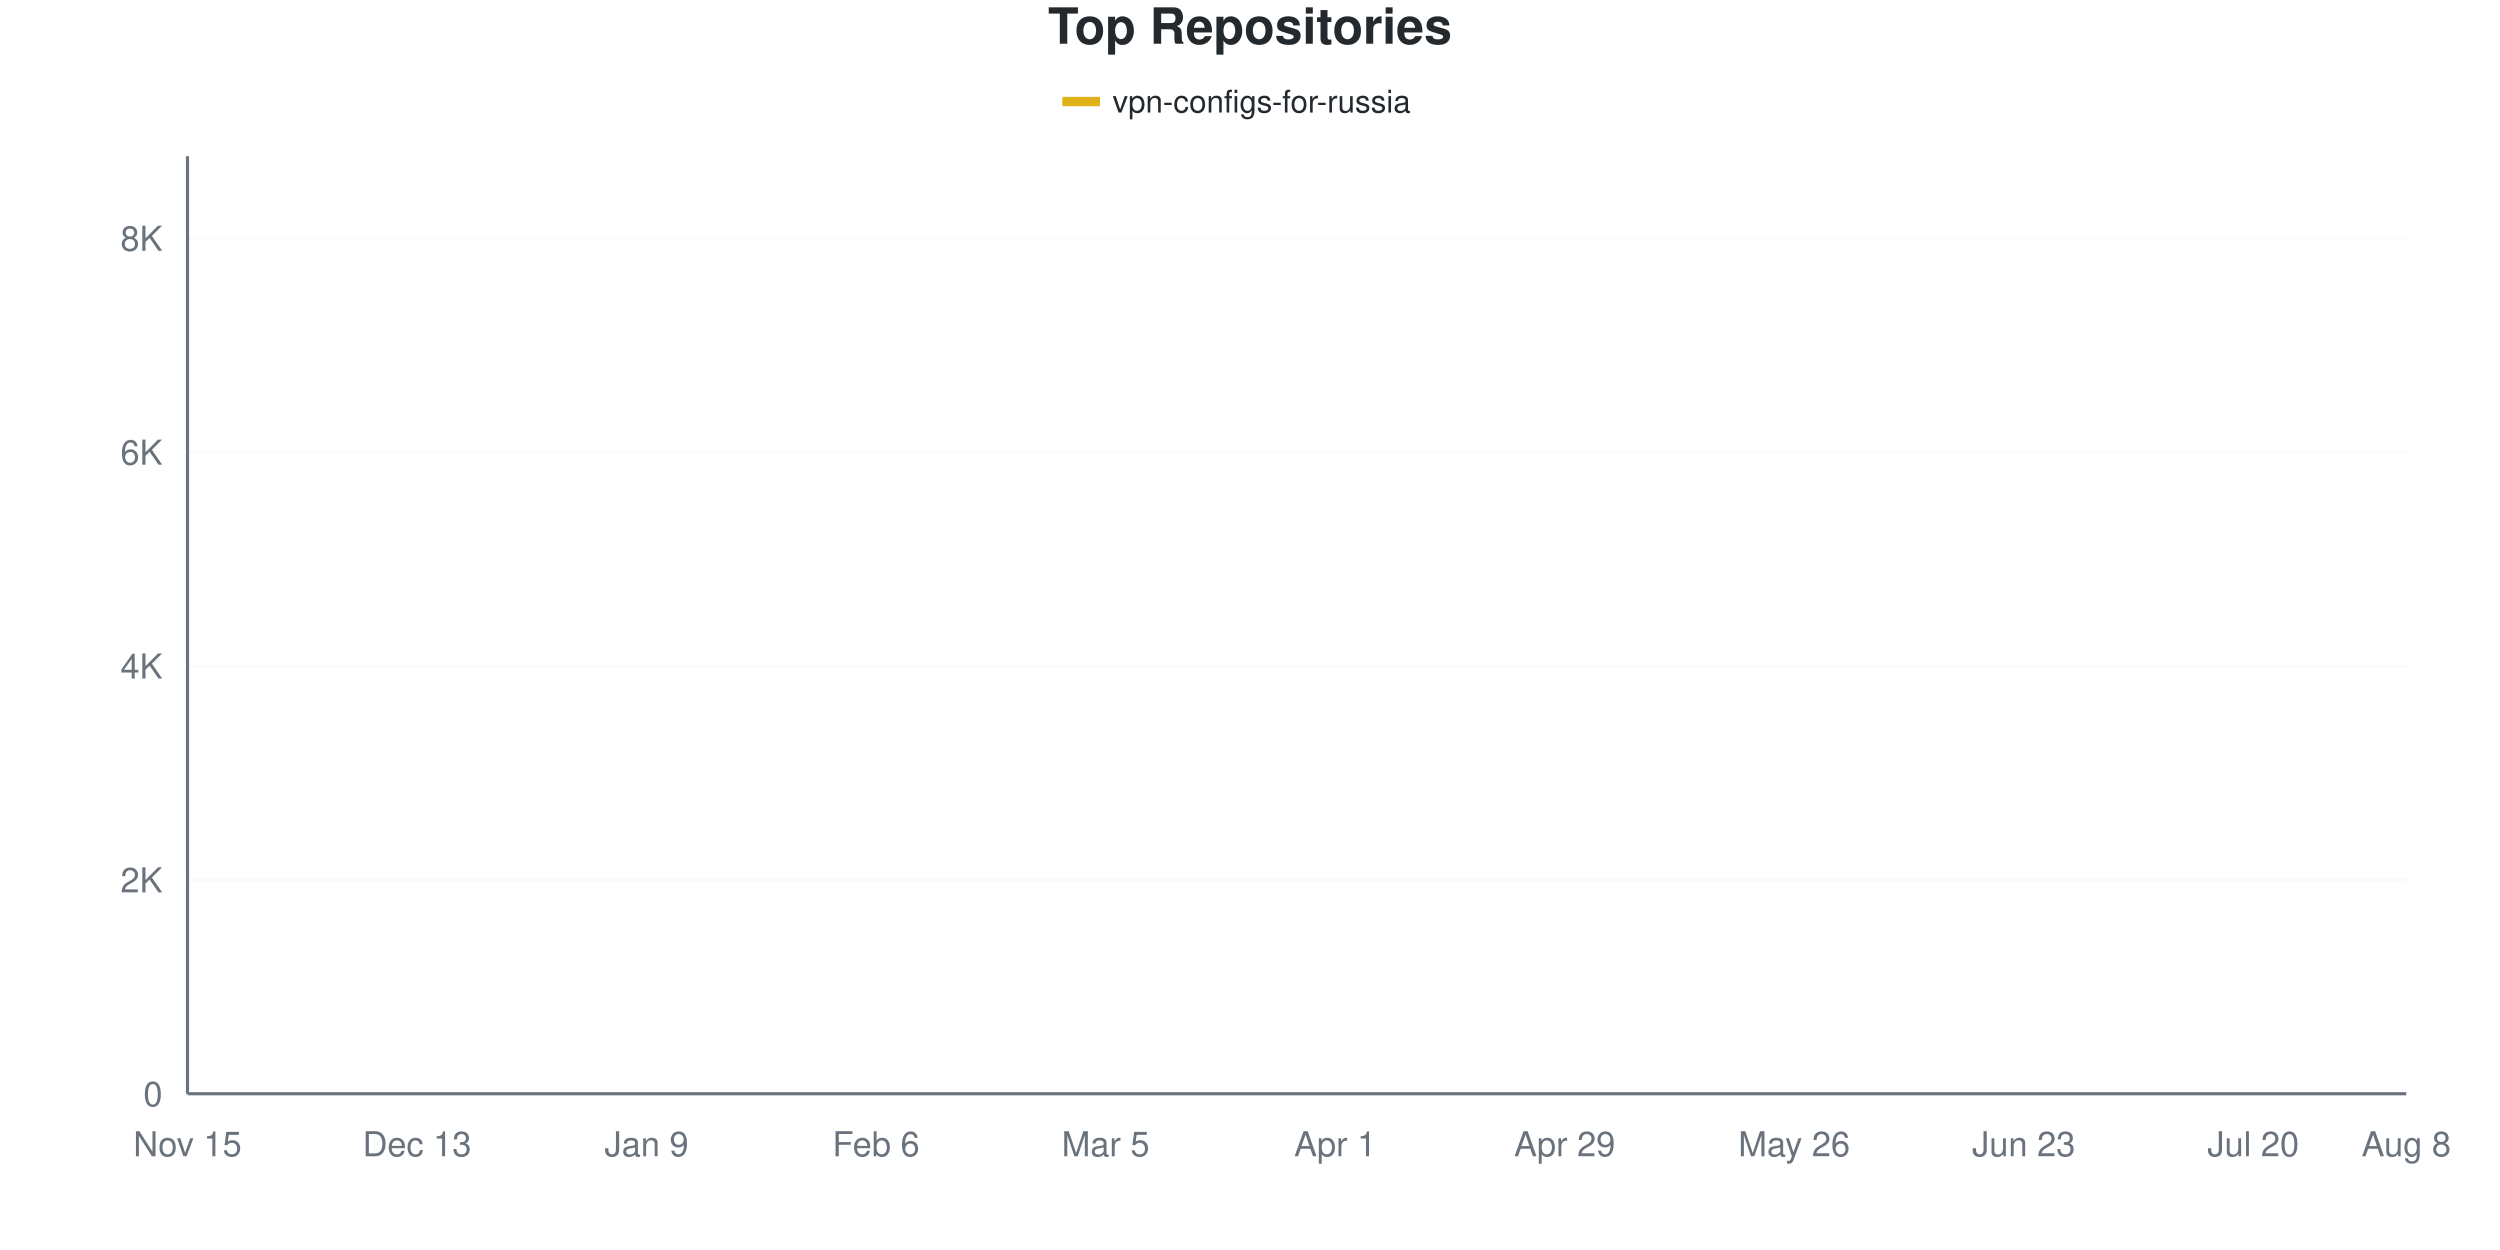
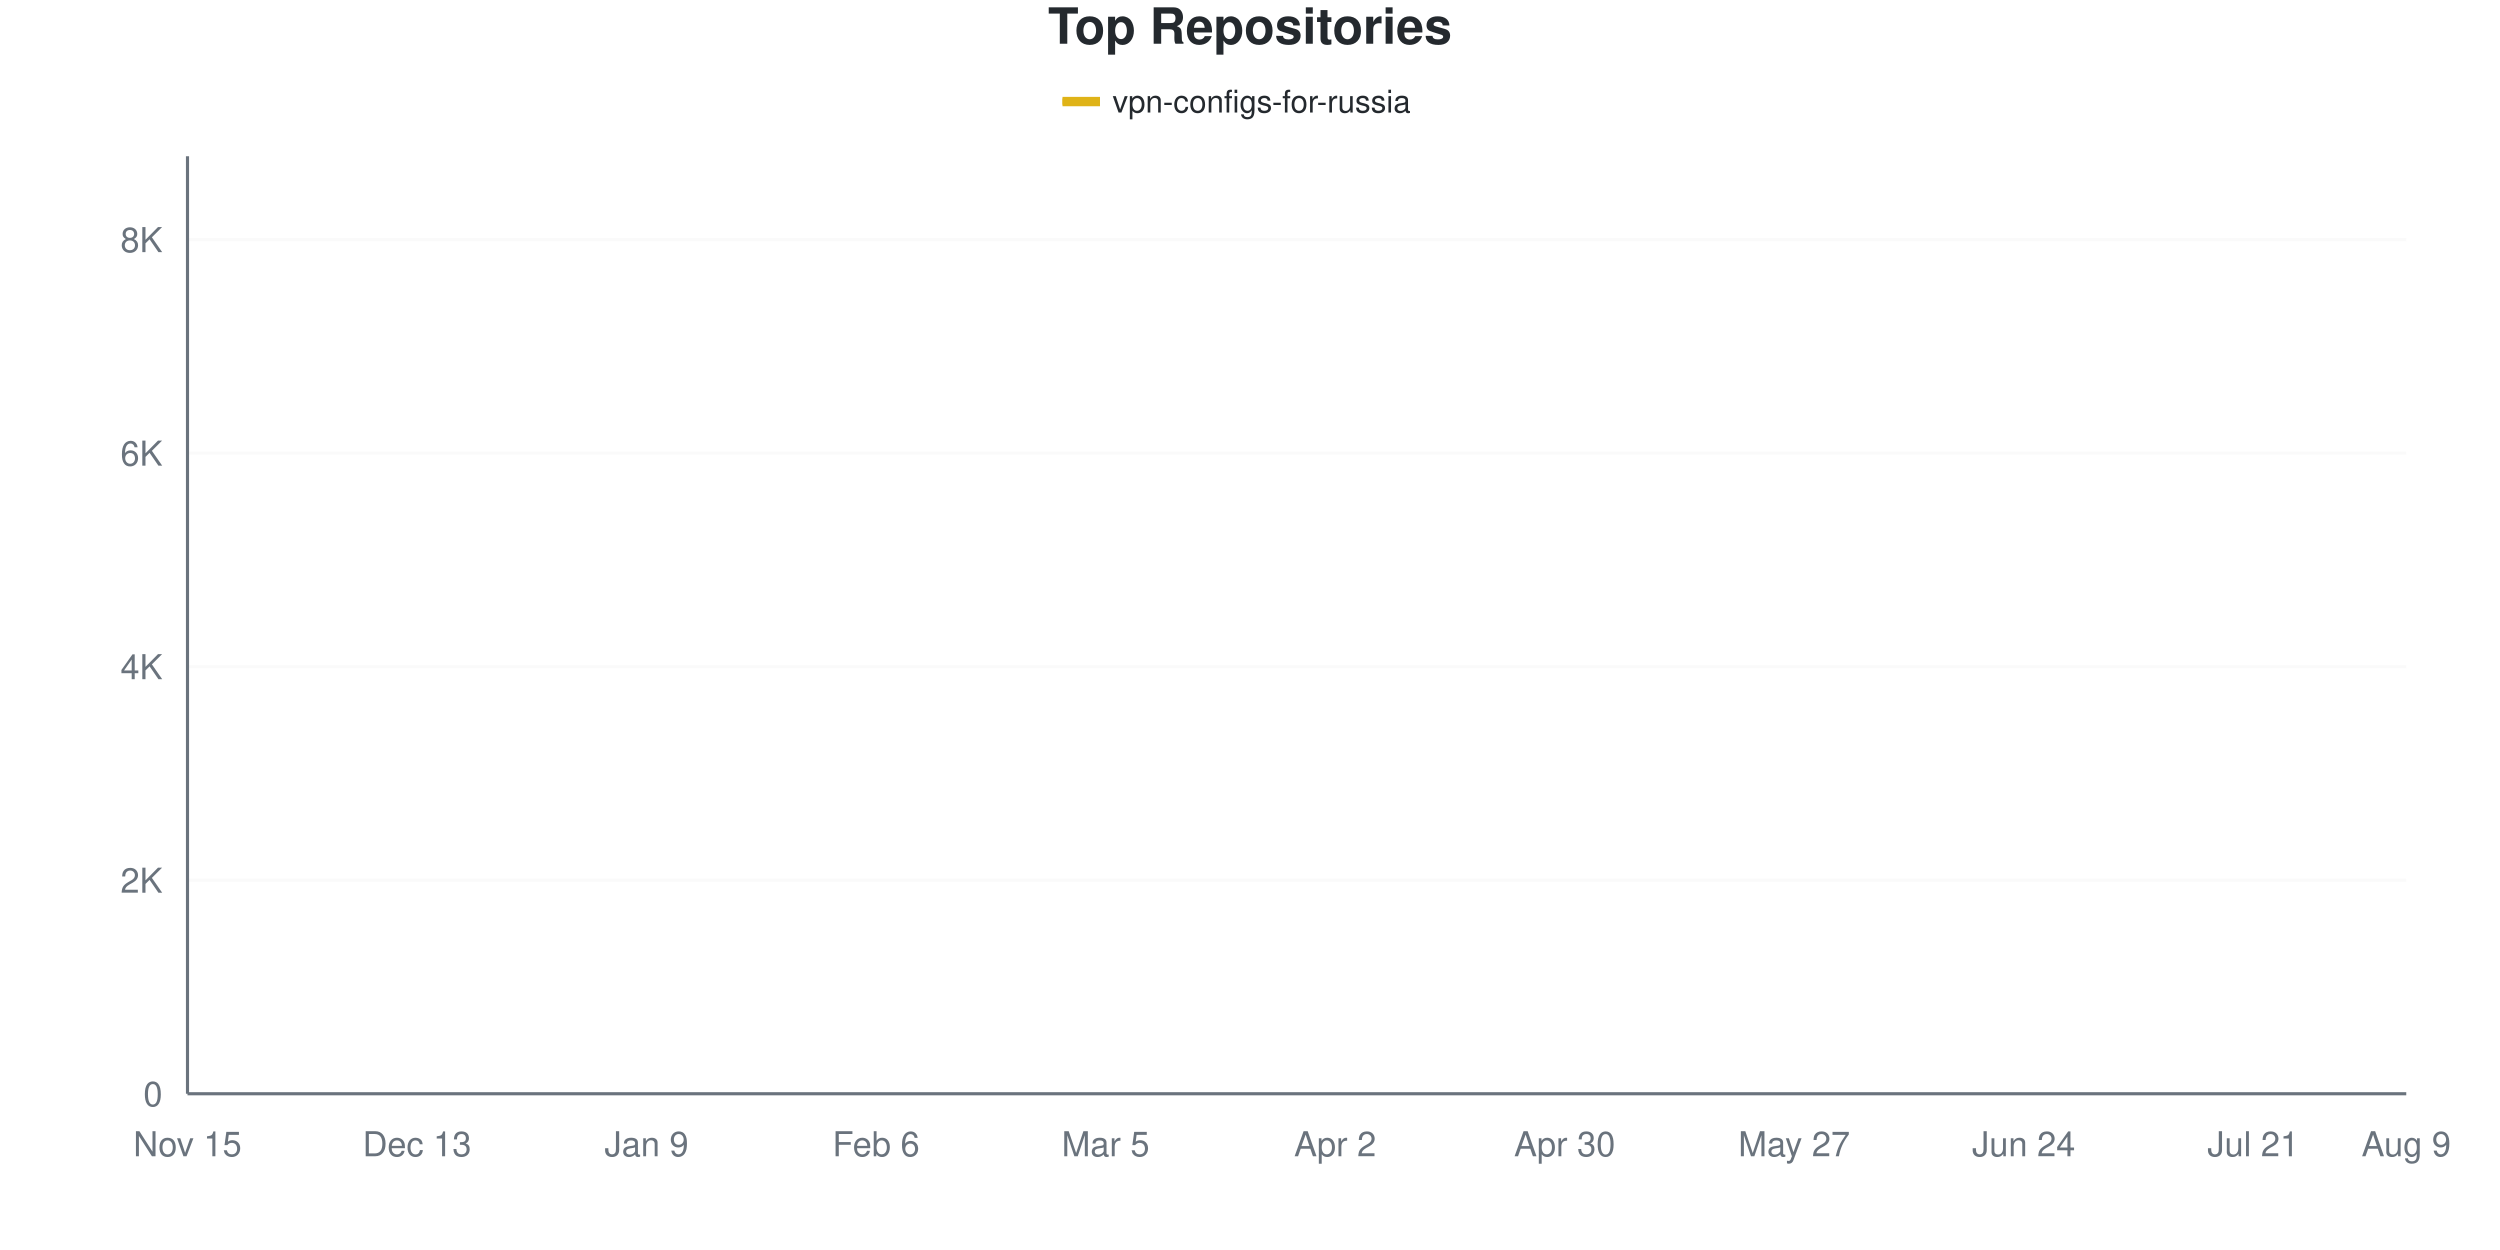
<svg xmlns="http://www.w3.org/2000/svg" viewBox="0 0 800 400" width="800" height="400">
  <style>
    @keyframes drawLine {
      to { stroke-dashoffset: 0; }
    }
    @keyframes fadeInPoint {
      from { opacity: 0; }
      to { opacity: 1; }
    }
    .data-line-0 {
      stroke-dasharray: 1177;
      stroke-dashoffset: 1177;
      animation: drawLine 2s ease-out forwards;
    }
    .data-point {
      opacity: 0;
      animation: fadeInPoint 0.5s ease-out forwards;
    }
    .chart-bg { fill: #fff; }
    .chart-text { fill: #24292e; }
    .chart-muted { fill: #6a737d; }
    .chart-grid { stroke: #eee; }
    .chart-axis { stroke: #6a737d; }
    @media (prefers-color-scheme: dark) {
      .chart-bg { fill: #0d1117; }
      .chart-text { fill: #e6edf3; }
      .chart-muted { fill: #8b949e; }
      .chart-grid { stroke: #21262d; }
      .chart-axis { stroke: #8b949e; }
    }
  </style>
  <rect width="800" height="400" class="chart-bg" />
  <text x="400" y="14" text-anchor="middle" class="chart-text" font-size="16" font-weight="bold" font-family="-apple-system, BlinkMacSystemFont, 'Segoe UI', Helvetica, Arial, sans-serif">Top Repositories</text>
  <g class="legend">
    <rect x="340" y="31" width="12" height="3" fill="#dfb317" />
    <line x1="340" y1="32.5" x2="352" y2="32.5" stroke="#dfb317" stroke-width="2" />
    <text x="356" y="36" class="chart-text" font-size="10" font-family="-apple-system, BlinkMacSystemFont, 'Segoe UI', Helvetica, Arial, sans-serif">vpn-configs-for-russia</text>
  </g>
  <g class="grid">
    <line x1="60" y1="350" x2="770" y2="350" class="chart-grid" stroke-opacity="0.3" />
    <text x="52" y="354" text-anchor="end" class="chart-muted" font-size="11" font-family="-apple-system, BlinkMacSystemFont, 'Segoe UI', Helvetica, Arial, sans-serif">0</text>
-     <line x1="60" y1="281.562" x2="770" y2="281.562" class="chart-grid" stroke-opacity="0.3" />
-     <text x="52" y="285.562" text-anchor="end" class="chart-muted" font-size="11" font-family="-apple-system, BlinkMacSystemFont, 'Segoe UI', Helvetica, Arial, sans-serif">2K</text>
-     <line x1="60" y1="213.123" x2="770" y2="213.123" class="chart-grid" stroke-opacity="0.3" />
-     <text x="52" y="217.123" text-anchor="end" class="chart-muted" font-size="11" font-family="-apple-system, BlinkMacSystemFont, 'Segoe UI', Helvetica, Arial, sans-serif">4K</text>
-     <line x1="60" y1="144.685" x2="770" y2="144.685" class="chart-grid" stroke-opacity="0.3" />
-     <text x="52" y="148.685" text-anchor="end" class="chart-muted" font-size="11" font-family="-apple-system, BlinkMacSystemFont, 'Segoe UI', Helvetica, Arial, sans-serif">6K</text>
-     <line x1="60" y1="76.246" x2="770" y2="76.246" class="chart-grid" stroke-opacity="0.3" />
-     <text x="52" y="80.246" text-anchor="end" class="chart-muted" font-size="11" font-family="-apple-system, BlinkMacSystemFont, 'Segoe UI', Helvetica, Arial, sans-serif">8K</text>
+     <line x1="60" y1="281.671" x2="770" y2="281.671" class="chart-grid" stroke-opacity="0.3" />
+     <text x="52" y="285.671" text-anchor="end" class="chart-muted" font-size="11" font-family="-apple-system, BlinkMacSystemFont, 'Segoe UI', Helvetica, Arial, sans-serif">2K</text>
+     <line x1="60" y1="213.341" x2="770" y2="213.341" class="chart-grid" stroke-opacity="0.3" />
+     <text x="52" y="217.341" text-anchor="end" class="chart-muted" font-size="11" font-family="-apple-system, BlinkMacSystemFont, 'Segoe UI', Helvetica, Arial, sans-serif">4K</text>
+     <line x1="60" y1="145.012" x2="770" y2="145.012" class="chart-grid" stroke-opacity="0.3" />
+     <text x="52" y="149.012" text-anchor="end" class="chart-muted" font-size="11" font-family="-apple-system, BlinkMacSystemFont, 'Segoe UI', Helvetica, Arial, sans-serif">6K</text>
+     <line x1="60" y1="76.683" x2="770" y2="76.683" class="chart-grid" stroke-opacity="0.3" />
+     <text x="52" y="80.683" text-anchor="end" class="chart-muted" font-size="11" font-family="-apple-system, BlinkMacSystemFont, 'Segoe UI', Helvetica, Arial, sans-serif">8K</text>
  </g>
  <g class="milestones">
    
  </g>
  <g class="x-axis">
    <text x="60" y="370" text-anchor="middle" class="chart-muted" font-size="11" font-family="-apple-system, BlinkMacSystemFont, 'Segoe UI', Helvetica, Arial, sans-serif">Nov 15</text>
    <text x="133.448" y="370" text-anchor="middle" class="chart-muted" font-size="11" font-family="-apple-system, BlinkMacSystemFont, 'Segoe UI', Helvetica, Arial, sans-serif">Dec 13</text>
    <text x="206.897" y="370" text-anchor="middle" class="chart-muted" font-size="11" font-family="-apple-system, BlinkMacSystemFont, 'Segoe UI', Helvetica, Arial, sans-serif">Jan 9</text>
    <text x="280.345" y="370" text-anchor="middle" class="chart-muted" font-size="11" font-family="-apple-system, BlinkMacSystemFont, 'Segoe UI', Helvetica, Arial, sans-serif">Feb 6</text>
    <text x="353.793" y="370" text-anchor="middle" class="chart-muted" font-size="11" font-family="-apple-system, BlinkMacSystemFont, 'Segoe UI', Helvetica, Arial, sans-serif">Mar 5</text>
-     <text x="427.241" y="370" text-anchor="middle" class="chart-muted" font-size="11" font-family="-apple-system, BlinkMacSystemFont, 'Segoe UI', Helvetica, Arial, sans-serif">Apr 1</text>
-     <text x="500.69" y="370" text-anchor="middle" class="chart-muted" font-size="11" font-family="-apple-system, BlinkMacSystemFont, 'Segoe UI', Helvetica, Arial, sans-serif">Apr 29</text>
-     <text x="574.138" y="370" text-anchor="middle" class="chart-muted" font-size="11" font-family="-apple-system, BlinkMacSystemFont, 'Segoe UI', Helvetica, Arial, sans-serif">May 26</text>
-     <text x="647.586" y="370" text-anchor="middle" class="chart-muted" font-size="11" font-family="-apple-system, BlinkMacSystemFont, 'Segoe UI', Helvetica, Arial, sans-serif">Jun 23</text>
-     <text x="721.034" y="370" text-anchor="middle" class="chart-muted" font-size="11" font-family="-apple-system, BlinkMacSystemFont, 'Segoe UI', Helvetica, Arial, sans-serif">Jul 20</text>
-     <text x="770" y="370" text-anchor="middle" class="chart-muted" font-size="11" font-family="-apple-system, BlinkMacSystemFont, 'Segoe UI', Helvetica, Arial, sans-serif">Aug 8</text>
+     <text x="427.241" y="370" text-anchor="middle" class="chart-muted" font-size="11" font-family="-apple-system, BlinkMacSystemFont, 'Segoe UI', Helvetica, Arial, sans-serif">Apr 2</text>
+     <text x="500.69" y="370" text-anchor="middle" class="chart-muted" font-size="11" font-family="-apple-system, BlinkMacSystemFont, 'Segoe UI', Helvetica, Arial, sans-serif">Apr 30</text>
+     <text x="574.138" y="370" text-anchor="middle" class="chart-muted" font-size="11" font-family="-apple-system, BlinkMacSystemFont, 'Segoe UI', Helvetica, Arial, sans-serif">May 27</text>
+     <text x="647.586" y="370" text-anchor="middle" class="chart-muted" font-size="11" font-family="-apple-system, BlinkMacSystemFont, 'Segoe UI', Helvetica, Arial, sans-serif">Jun 24</text>
+     <text x="721.034" y="370" text-anchor="middle" class="chart-muted" font-size="11" font-family="-apple-system, BlinkMacSystemFont, 'Segoe UI', Helvetica, Arial, sans-serif">Jul 21</text>
+     <text x="770" y="370" text-anchor="middle" class="chart-muted" font-size="11" font-family="-apple-system, BlinkMacSystemFont, 'Segoe UI', Helvetica, Arial, sans-serif">Aug 9</text>
  </g>
  <line x1="60" y1="50" x2="60" y2="350" class="chart-axis" stroke-width="1" />
  <line x1="60" y1="350" x2="770" y2="350" class="chart-axis" stroke-width="1" />
-   <path d="M60,349.966 C68.161,349.498 76.322,348.996 84.483,348.563 C92.644,348.129 100.805,348.129 108.966,347.365 C117.126,346.601 125.287,344.964 133.448,343.977 C141.609,342.991 149.77,342.198 157.931,341.445 C166.092,340.692 174.253,340.162 182.414,339.46 C190.575,338.759 198.736,338.548 206.897,337.236 C215.057,335.924 223.218,333.364 231.379,331.59 C239.54,329.816 247.701,328.168 255.862,326.594 C264.023,325.02 272.184,324.01 280.345,322.146 C288.506,320.281 296.667,317.765 304.828,315.404 C312.989,313.043 321.149,310.386 329.31,307.979 C337.471,305.572 345.632,303.89 353.793,300.964 C361.954,298.038 370.115,296.293 378.276,290.424 C386.437,284.556 394.598,273.052 402.759,265.752 C410.92,258.452 419.08,252.892 427.241,246.624 C435.402,240.356 443.563,233.079 451.724,228.145 C459.885,223.212 468.046,220.651 476.207,217.024 C484.368,213.397 492.529,210.129 500.69,206.382 C508.851,202.635 517.011,198.055 525.172,194.542 C533.333,191.029 541.494,192.774 549.655,185.303 C557.816,177.832 565.977,157.58 574.138,149.715 C582.299,141.85 590.46,143.721 598.621,138.115 C606.782,132.508 614.943,121.016 623.103,116.077 C631.264,111.138 639.425,111.041 647.586,108.481 C655.747,105.92 663.908,103.091 672.069,100.713 C680.23,98.335 688.391,96.247 696.552,94.211 C704.713,92.175 712.874,90.213 721.034,88.497 C729.195,86.78 737.356,85.782 745.517,83.911 C753.678,82.041 761.839,79.486 770,77.273" fill="none" stroke="#dfb317" stroke-width="2.5" class="data-line-0" />
+   <path d="M60,349.966 C68.161,349.499 76.322,348.998 84.483,348.565 C92.644,348.132 100.805,348.132 108.966,347.369 C117.126,346.606 125.287,344.972 133.448,343.987 C141.609,343.002 149.77,342.222 157.931,341.459 C166.092,340.696 174.253,340.109 182.414,339.409 C190.575,338.709 198.736,338.555 206.897,337.257 C215.057,335.958 223.218,333.396 231.379,331.619 C239.54,329.843 247.701,328.186 255.862,326.597 C264.023,325.009 272.184,324.001 280.345,322.087 C288.506,320.174 296.667,317.498 304.828,315.118 C312.989,312.738 321.149,310.244 329.31,307.807 C337.471,305.37 345.632,303.553 353.793,300.495 C361.954,297.438 370.115,295.359 378.276,289.46 C386.437,283.561 394.598,272.406 402.759,265.101 C410.92,257.795 419.08,251.925 427.241,245.627 C435.402,239.329 443.563,232.206 451.724,227.315 C459.885,222.423 468.046,219.895 476.207,216.279 C484.368,212.664 492.529,209.333 500.69,205.62 C508.851,201.908 517.011,197.449 525.172,194.004 C533.333,190.559 541.494,192.433 549.655,184.95 C557.816,177.468 565.977,157.106 574.138,149.112 C582.299,141.117 590.46,142.535 598.621,136.983 C606.782,131.431 614.943,120.607 623.103,115.801 C631.264,110.995 639.425,110.694 647.586,108.148 C655.747,105.603 663.908,102.853 672.069,100.53 C680.23,98.206 688.391,96.202 696.552,94.209 C704.713,92.216 712.874,90.354 721.034,88.572 C729.195,86.79 737.356,85.395 745.517,83.516 C753.678,81.636 761.839,79.37 770,77.298" fill="none" stroke="#dfb317" stroke-width="2.5" class="data-line-0" />
  <g class="points">
    <circle cx="60" cy="349.966" r="4" fill="#dfb317" class="data-point" style="animation-delay: 1.50s" />
-     <circle cx="84.483" cy="348.563" r="4" fill="#dfb317" class="data-point" style="animation-delay: 1.55s" />
-     <circle cx="108.966" cy="347.365" r="4" fill="#dfb317" class="data-point" style="animation-delay: 1.60s" />
-     <circle cx="133.448" cy="343.977" r="4" fill="#dfb317" class="data-point" style="animation-delay: 1.65s" />
-     <circle cx="157.931" cy="341.445" r="4" fill="#dfb317" class="data-point" style="animation-delay: 1.70s" />
-     <circle cx="182.414" cy="339.46" r="4" fill="#dfb317" class="data-point" style="animation-delay: 1.75s" />
-     <circle cx="206.897" cy="337.236" r="4" fill="#dfb317" class="data-point" style="animation-delay: 1.80s" />
-     <circle cx="231.379" cy="331.59" r="4" fill="#dfb317" class="data-point" style="animation-delay: 1.85s" />
-     <circle cx="255.862" cy="326.594" r="4" fill="#dfb317" class="data-point" style="animation-delay: 1.90s" />
-     <circle cx="280.345" cy="322.146" r="4" fill="#dfb317" class="data-point" style="animation-delay: 1.95s" />
-     <circle cx="304.828" cy="315.404" r="4" fill="#dfb317" class="data-point" style="animation-delay: 2.00s" />
-     <circle cx="329.31" cy="307.979" r="4" fill="#dfb317" class="data-point" style="animation-delay: 2.05s" />
-     <circle cx="353.793" cy="300.964" r="4" fill="#dfb317" class="data-point" style="animation-delay: 2.10s" />
-     <circle cx="378.276" cy="290.424" r="4" fill="#dfb317" class="data-point" style="animation-delay: 2.15s" />
-     <circle cx="402.759" cy="265.752" r="4" fill="#dfb317" class="data-point" style="animation-delay: 2.20s" />
-     <circle cx="427.241" cy="246.624" r="4" fill="#dfb317" class="data-point" style="animation-delay: 2.25s" />
-     <circle cx="451.724" cy="228.145" r="4" fill="#dfb317" class="data-point" style="animation-delay: 2.30s" />
-     <circle cx="476.207" cy="217.024" r="4" fill="#dfb317" class="data-point" style="animation-delay: 2.35s" />
-     <circle cx="500.69" cy="206.382" r="4" fill="#dfb317" class="data-point" style="animation-delay: 2.40s" />
-     <circle cx="525.172" cy="194.542" r="4" fill="#dfb317" class="data-point" style="animation-delay: 2.45s" />
-     <circle cx="549.655" cy="185.303" r="4" fill="#dfb317" class="data-point" style="animation-delay: 2.50s" />
-     <circle cx="574.138" cy="149.715" r="4" fill="#dfb317" class="data-point" style="animation-delay: 2.55s" />
-     <circle cx="598.621" cy="138.115" r="4" fill="#dfb317" class="data-point" style="animation-delay: 2.60s" />
-     <circle cx="623.103" cy="116.077" r="4" fill="#dfb317" class="data-point" style="animation-delay: 2.65s" />
-     <circle cx="647.586" cy="108.481" r="4" fill="#dfb317" class="data-point" style="animation-delay: 2.70s" />
-     <circle cx="672.069" cy="100.713" r="4" fill="#dfb317" class="data-point" style="animation-delay: 2.75s" />
-     <circle cx="696.552" cy="94.211" r="4" fill="#dfb317" class="data-point" style="animation-delay: 2.80s" />
-     <circle cx="721.034" cy="88.497" r="4" fill="#dfb317" class="data-point" style="animation-delay: 2.85s" />
-     <circle cx="745.517" cy="83.911" r="4" fill="#dfb317" class="data-point" style="animation-delay: 2.90s" />
-     <circle cx="770" cy="77.273" r="4" fill="#dfb317" class="data-point" style="animation-delay: 2.95s" />
+     <circle cx="84.483" cy="348.565" r="4" fill="#dfb317" class="data-point" style="animation-delay: 1.55s" />
+     <circle cx="108.966" cy="347.369" r="4" fill="#dfb317" class="data-point" style="animation-delay: 1.60s" />
+     <circle cx="133.448" cy="343.987" r="4" fill="#dfb317" class="data-point" style="animation-delay: 1.65s" />
+     <circle cx="157.931" cy="341.459" r="4" fill="#dfb317" class="data-point" style="animation-delay: 1.70s" />
+     <circle cx="182.414" cy="339.409" r="4" fill="#dfb317" class="data-point" style="animation-delay: 1.75s" />
+     <circle cx="206.897" cy="337.257" r="4" fill="#dfb317" class="data-point" style="animation-delay: 1.80s" />
+     <circle cx="231.379" cy="331.619" r="4" fill="#dfb317" class="data-point" style="animation-delay: 1.85s" />
+     <circle cx="255.862" cy="326.597" r="4" fill="#dfb317" class="data-point" style="animation-delay: 1.90s" />
+     <circle cx="280.345" cy="322.087" r="4" fill="#dfb317" class="data-point" style="animation-delay: 1.95s" />
+     <circle cx="304.828" cy="315.118" r="4" fill="#dfb317" class="data-point" style="animation-delay: 2.00s" />
+     <circle cx="329.31" cy="307.807" r="4" fill="#dfb317" class="data-point" style="animation-delay: 2.05s" />
+     <circle cx="353.793" cy="300.495" r="4" fill="#dfb317" class="data-point" style="animation-delay: 2.10s" />
+     <circle cx="378.276" cy="289.46" r="4" fill="#dfb317" class="data-point" style="animation-delay: 2.15s" />
+     <circle cx="402.759" cy="265.101" r="4" fill="#dfb317" class="data-point" style="animation-delay: 2.20s" />
+     <circle cx="427.241" cy="245.627" r="4" fill="#dfb317" class="data-point" style="animation-delay: 2.25s" />
+     <circle cx="451.724" cy="227.315" r="4" fill="#dfb317" class="data-point" style="animation-delay: 2.30s" />
+     <circle cx="476.207" cy="216.279" r="4" fill="#dfb317" class="data-point" style="animation-delay: 2.35s" />
+     <circle cx="500.69" cy="205.62" r="4" fill="#dfb317" class="data-point" style="animation-delay: 2.40s" />
+     <circle cx="525.172" cy="194.004" r="4" fill="#dfb317" class="data-point" style="animation-delay: 2.45s" />
+     <circle cx="549.655" cy="184.95" r="4" fill="#dfb317" class="data-point" style="animation-delay: 2.50s" />
+     <circle cx="574.138" cy="149.112" r="4" fill="#dfb317" class="data-point" style="animation-delay: 2.55s" />
+     <circle cx="598.621" cy="136.983" r="4" fill="#dfb317" class="data-point" style="animation-delay: 2.60s" />
+     <circle cx="623.103" cy="115.801" r="4" fill="#dfb317" class="data-point" style="animation-delay: 2.65s" />
+     <circle cx="647.586" cy="108.148" r="4" fill="#dfb317" class="data-point" style="animation-delay: 2.70s" />
+     <circle cx="672.069" cy="100.53" r="4" fill="#dfb317" class="data-point" style="animation-delay: 2.75s" />
+     <circle cx="696.552" cy="94.209" r="4" fill="#dfb317" class="data-point" style="animation-delay: 2.80s" />
+     <circle cx="721.034" cy="88.572" r="4" fill="#dfb317" class="data-point" style="animation-delay: 2.85s" />
+     <circle cx="745.517" cy="83.516" r="4" fill="#dfb317" class="data-point" style="animation-delay: 2.90s" />
+     <circle cx="770" cy="77.298" r="4" fill="#dfb317" class="data-point" style="animation-delay: 2.95s" />
  </g>
</svg>
